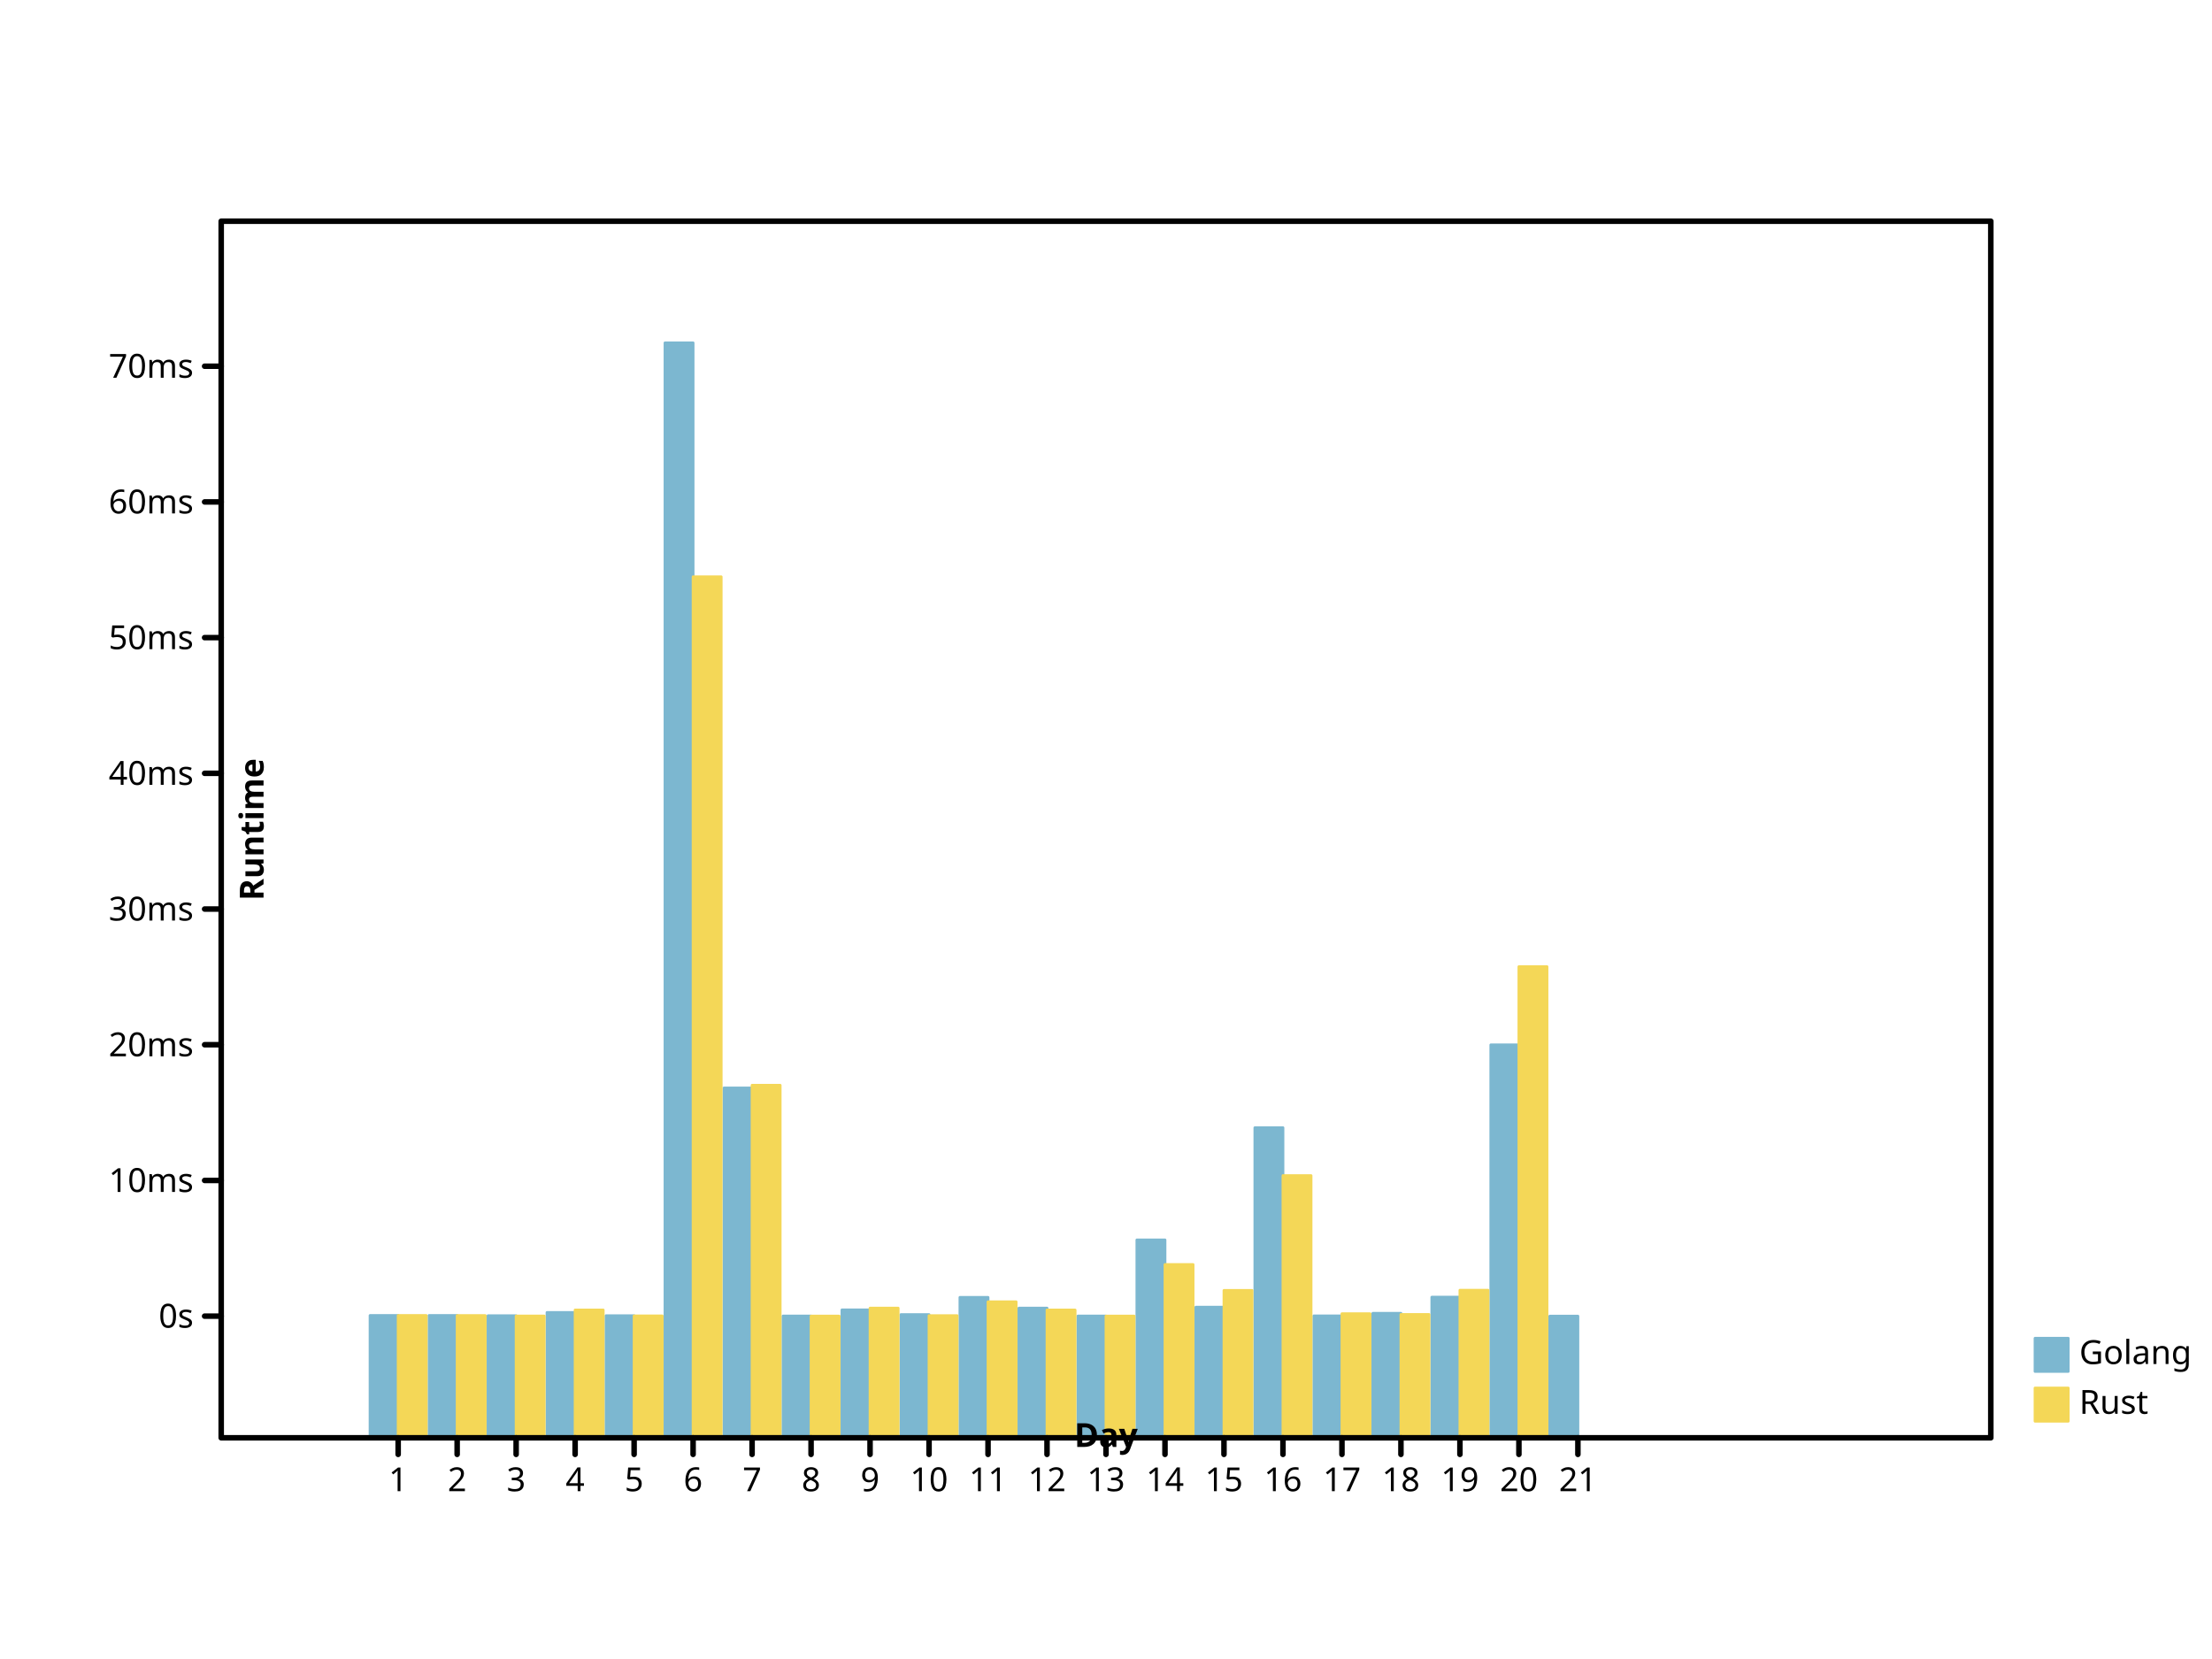
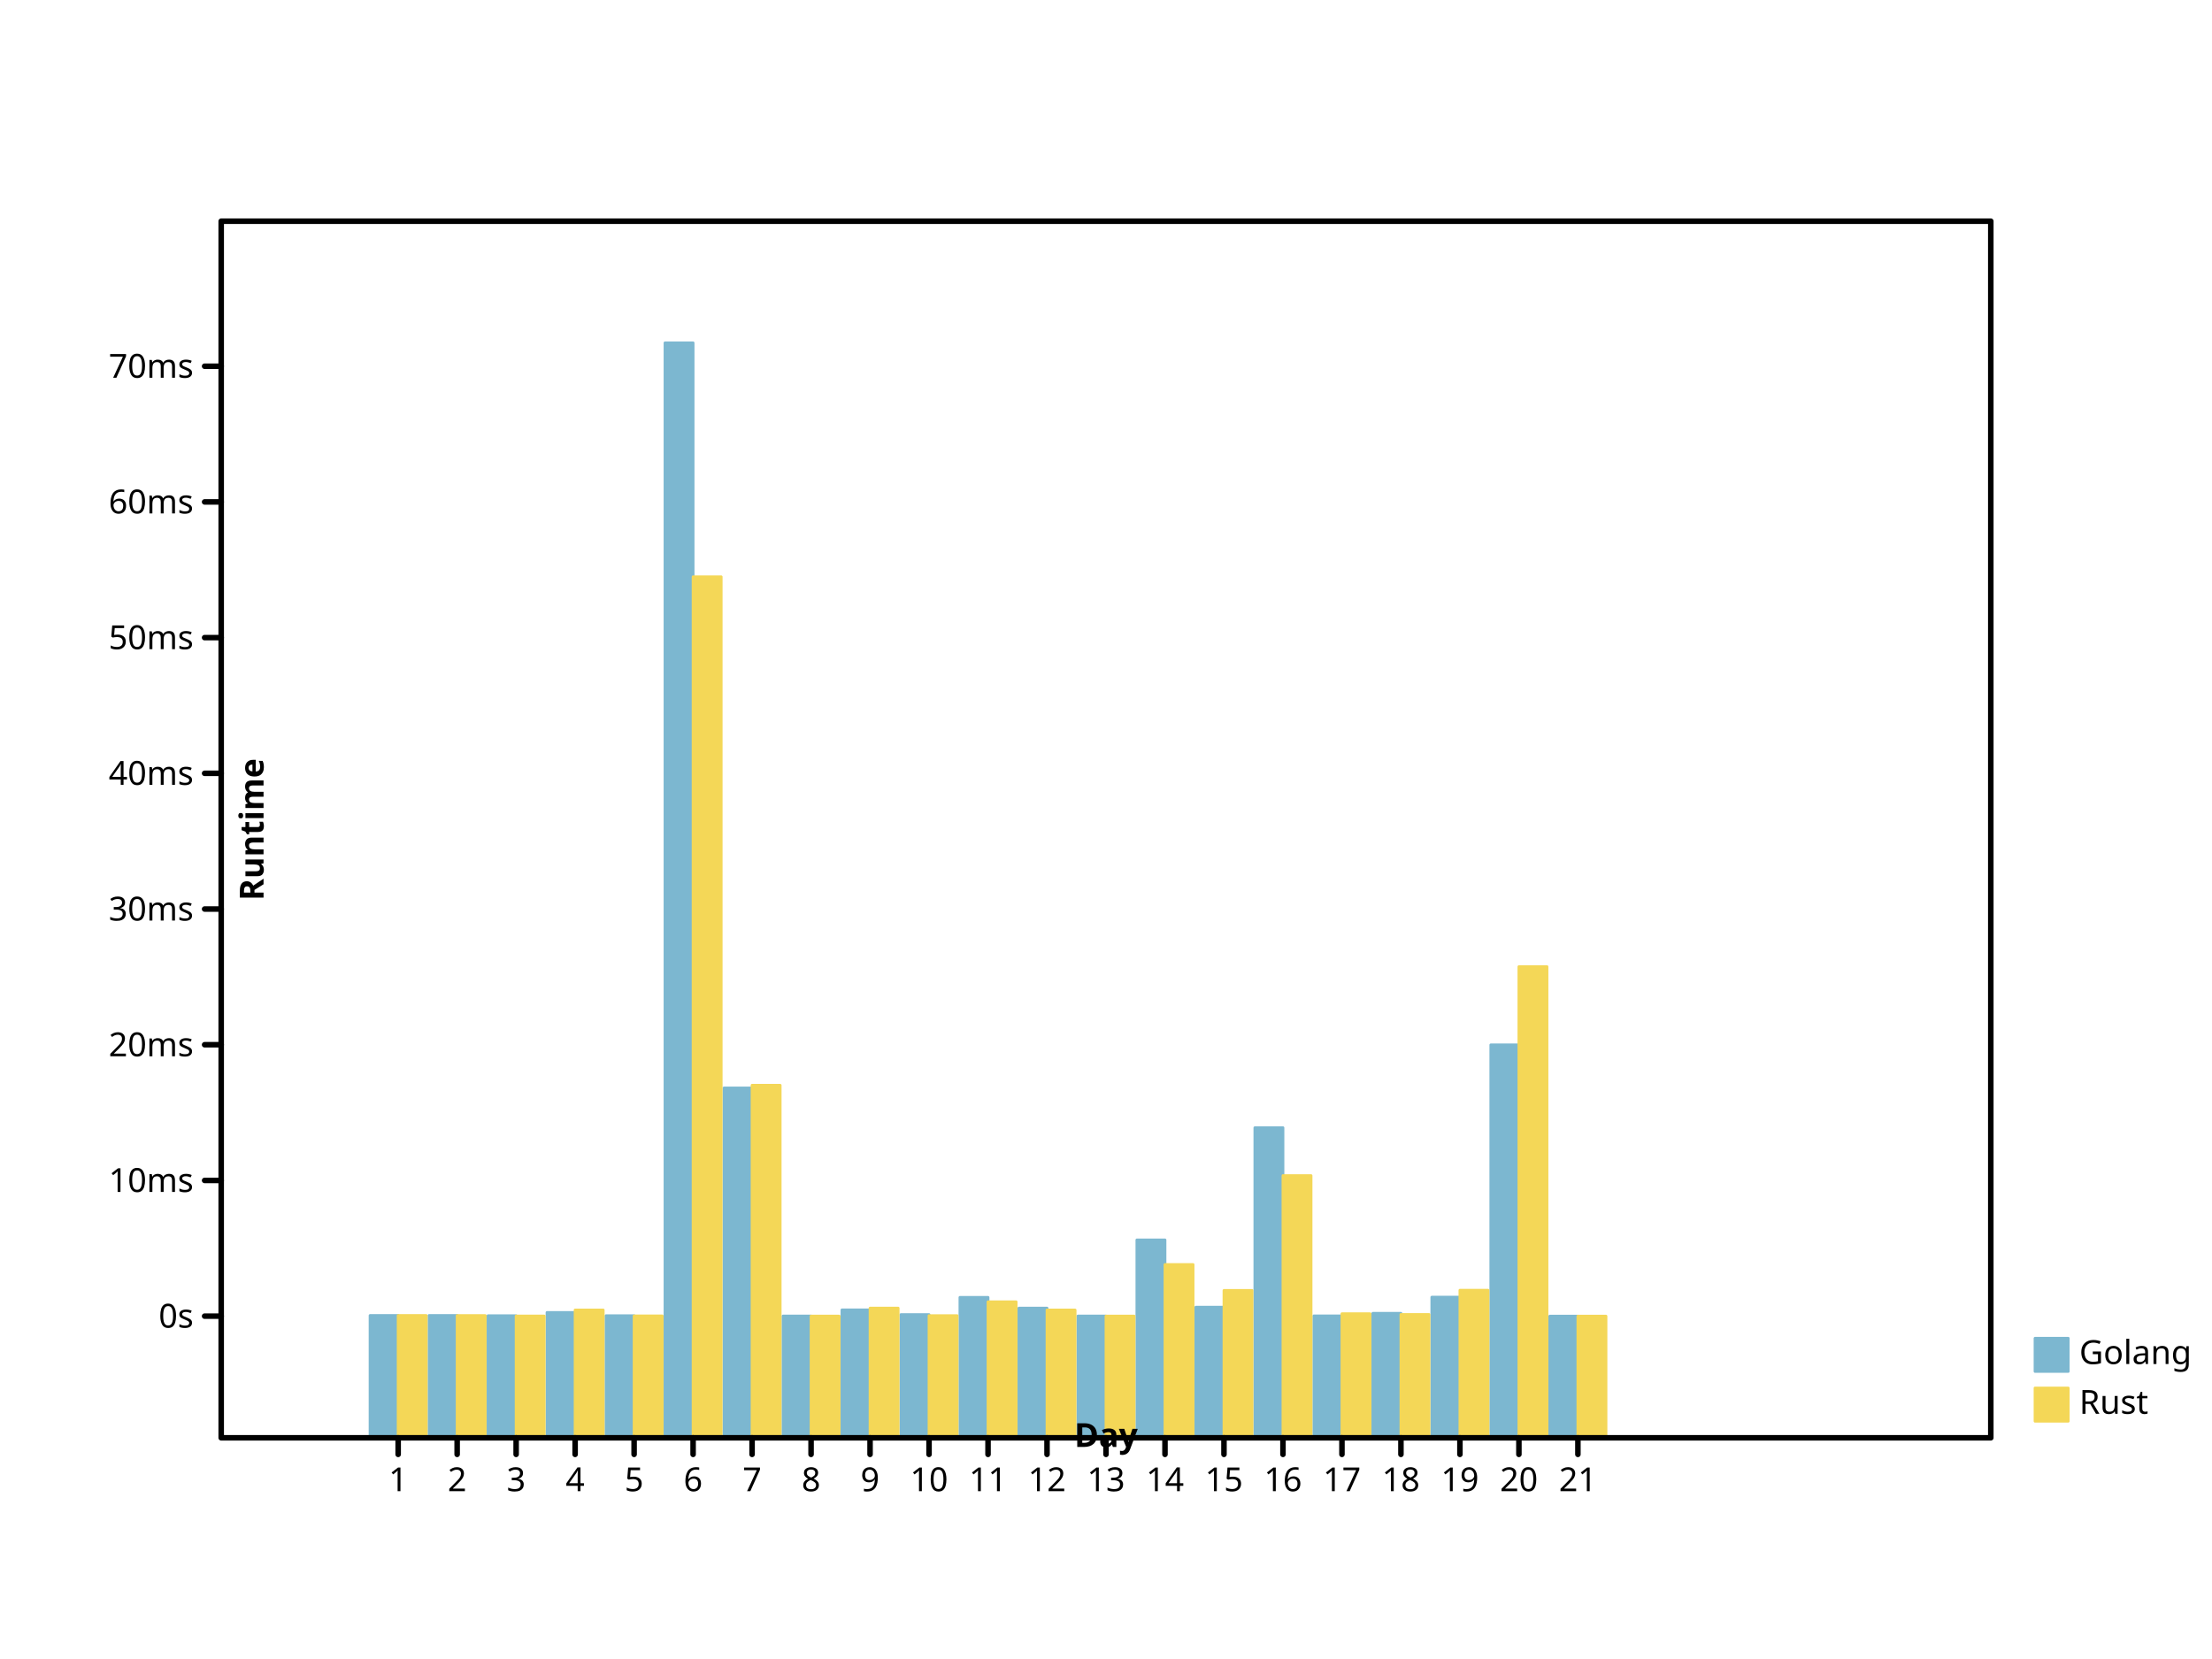
- <svg xmlns="http://www.w3.org/2000/svg" width="800" height="600" viewbox="0 0 800 600" preserveAspectRatio="xMidYMid meet">
+ <svg xmlns="http://www.w3.org/2000/svg" preserveAspectRatio="xMidYMid meet" width="800" height="600" viewbox="0 0 800 600">
  <defs>
-     <marker markerUnits="userSpaceOnUse" markerWidth="2%" markerHeight="2%" id="circle" viewBox="0 0 10 10 " refX="5" refY="5">
-       <circle fill="none" stroke="black" cx="5" cy="5" r="3" />
+     <marker refY="5" markerUnits="userSpaceOnUse" markerWidth="2%" markerHeight="2%" id="circle" viewBox="0 0 10 10 " refX="5">
+       <circle cy="5" r="3" fill="none" stroke="black" cx="5" />
    </marker>
-     <marker viewBox="0 0 10 10 " refX="5" refY="5" markerUnits="userSpaceOnUse" markerWidth="2%" markerHeight="2%" id="filled-circle">
-       <circle fill="black" stroke="none" cx="5" cy="5" r="3" />
+     <marker refX="5" refY="5" markerUnits="userSpaceOnUse" markerWidth="2%" markerHeight="2%" id="filled-circle" viewBox="0 0 10 10 ">
+       <circle cy="5" r="3" fill="black" stroke="none" cx="5" />
    </marker>
-     <marker markerWidth="2%" markerHeight="2%" id="square" viewBox="0 0 10 10 " refX="5" refY="5" markerUnits="userSpaceOnUse">
-       <rect width="6" height="6" fill="none" stroke="black" x="2" y="2" />
+     <marker id="square" viewBox="0 0 10 10 " refX="5" refY="5" markerUnits="userSpaceOnUse" markerWidth="2%" markerHeight="2%">
+       <rect height="6" fill="none" stroke="black" x="2" y="2" width="6" />
    </marker>
-     <marker markerUnits="userSpaceOnUse" markerWidth="2%" markerHeight="2%" id="filled-square" viewBox="0 0 10 10 " refX="5" refY="5">
-       <rect y="2" width="6" height="6" fill="black" stroke="none" x="2" />
+     <marker markerHeight="2%" id="filled-square" viewBox="0 0 10 10 " refX="5" refY="5" markerUnits="userSpaceOnUse" markerWidth="2%">
+       <rect width="6" height="6" fill="black" stroke="none" x="2" y="2" />
    </marker>
  </defs>
-   <g fill="hsl(198, 47%, 65%)" stroke="hsl(198, 47%, 65%)" stroke-width="1px" stroke-linecap="round" stroke-linejoin="round" transform="translate(80 520 )scale(1 -1 )">
-     <rect x="5.384127e+01" y="0" width="1.015873e+01" height="4.423525e+01" vector-effect="non-scaling-stroke" />
-     <rect width="1.015873e+01" height="4.423326e+01" vector-effect="non-scaling-stroke" x="7.517460e+01" y="0" />
-     <rect width="1.015873e+01" height="4.414482e+01" vector-effect="non-scaling-stroke" x="9.650794e+01" y="0" />
-     <rect width="1.015873e+01" height="4.533401e+01" vector-effect="non-scaling-stroke" x="1.178413e+02" y="0" />
-     <rect vector-effect="non-scaling-stroke" x="1.391746e+02" y="0" width="1.015873e+01" height="4.414970e+01" />
-     <rect x="1.605079e+02" y="0" width="1.015873e+01" height="396" vector-effect="non-scaling-stroke" />
-     <rect height="1.265206e+02" vector-effect="non-scaling-stroke" x="1.818413e+02" y="0" width="1.015873e+01" />
+   <g stroke-width="1px" stroke-linecap="round" stroke-linejoin="round" transform="translate(80 520 )scale(1 -1 )" fill="hsl(198, 47%, 65%)" stroke="hsl(198, 47%, 65%)">
+     <rect height="4.423525e+01" vector-effect="non-scaling-stroke" x="5.384127e+01" y="0" width="1.015873e+01" />
+     <rect vector-effect="non-scaling-stroke" x="7.517460e+01" y="0" width="1.015873e+01" height="4.423326e+01" />
+     <rect x="9.650794e+01" y="0" width="1.015873e+01" height="4.414482e+01" vector-effect="non-scaling-stroke" />
+     <rect vector-effect="non-scaling-stroke" x="1.178413e+02" y="0" width="1.015873e+01" height="4.533401e+01" />
+     <rect height="4.414970e+01" vector-effect="non-scaling-stroke" x="1.391746e+02" y="0" width="1.015873e+01" />
+     <rect vector-effect="non-scaling-stroke" x="1.605079e+02" y="0" width="1.015873e+01" height="396" />
+     <rect width="1.015873e+01" height="1.265206e+02" vector-effect="non-scaling-stroke" x="1.818413e+02" y="0" />
    <rect height="4.403414e+01" vector-effect="non-scaling-stroke" x="2.031746e+02" y="0" width="1.015873e+01" />
-     <rect height="4.626741e+01" vector-effect="non-scaling-stroke" x="2.245079e+02" y="0" width="1.015873e+01" />
-     <rect height="4.455961e+01" vector-effect="non-scaling-stroke" x="2.458413e+02" y="0" width="1.015873e+01" />
+     <rect width="1.015873e+01" height="4.626741e+01" vector-effect="non-scaling-stroke" x="2.245079e+02" y="0" />
+     <rect x="2.458413e+02" y="0" width="1.015873e+01" height="4.455961e+01" vector-effect="non-scaling-stroke" />
    <rect x="2.671746e+02" y="0" width="1.015873e+01" height="5.078807e+01" vector-effect="non-scaling-stroke" />
-     <rect vector-effect="non-scaling-stroke" x="2.885079e+02" y="0" width="1.015873e+01" height="4.690133e+01" />
+     <rect height="4.690133e+01" vector-effect="non-scaling-stroke" x="2.885079e+02" y="0" width="1.015873e+01" />
    <rect vector-effect="non-scaling-stroke" x="3.098413e+02" y="0" width="1.015873e+01" height="4.403436e+01" />
    <rect width="1.015873e+01" height="7.156957e+01" vector-effect="non-scaling-stroke" x="3.311746e+02" y="0" />
-     <rect x="3.525079e+02" y="0" width="1.015873e+01" height="4.723968e+01" vector-effect="non-scaling-stroke" />
-     <rect vector-effect="non-scaling-stroke" x="3.738413e+02" y="0" width="1.015873e+01" height="1.121467e+02" />
-     <rect vector-effect="non-scaling-stroke" x="3.951746e+02" y="0" width="1.015873e+01" height="4.409585e+01" />
+     <rect vector-effect="non-scaling-stroke" x="3.525079e+02" y="0" width="1.015873e+01" height="4.723968e+01" />
+     <rect height="1.121467e+02" vector-effect="non-scaling-stroke" x="3.738413e+02" y="0" width="1.015873e+01" />
+     <rect width="1.015873e+01" height="4.409585e+01" vector-effect="non-scaling-stroke" x="3.951746e+02" y="0" />
    <rect y="0" width="1.015873e+01" height="4.501693e+01" vector-effect="non-scaling-stroke" x="4.165079e+02" />
-     <rect height="5.086528e+01" vector-effect="non-scaling-stroke" x="4.378413e+02" y="0" width="1.015873e+01" />
-     <rect height="1.421085e+02" vector-effect="non-scaling-stroke" x="4.591746e+02" y="0" width="1.015873e+01" />
-     <rect height="4.400029e+01" vector-effect="non-scaling-stroke" x="4.805079e+02" y="0" width="1.015873e+01" />
+     <rect width="1.015873e+01" height="5.086528e+01" vector-effect="non-scaling-stroke" x="4.378413e+02" y="0" />
+     <rect vector-effect="non-scaling-stroke" x="4.591746e+02" y="0" width="1.015873e+01" height="1.421085e+02" />
+     <rect y="0" width="1.015873e+01" height="4.400029e+01" vector-effect="non-scaling-stroke" x="4.805079e+02" />
  </g>
-   <g stroke-linejoin="round" transform="translate(80 520 )scale(1 -1 )" fill="hsl(49, 88%, 65%)" stroke="hsl(49, 88%, 65%)" stroke-width="1px" stroke-linecap="round">
-     <rect y="0" width="1.015873e+01" height="4.422948e+01" vector-effect="non-scaling-stroke" x="64" />
+   <g transform="translate(80 520 )scale(1 -1 )" fill="hsl(49, 88%, 65%)" stroke="hsl(49, 88%, 65%)" stroke-width="1px" stroke-linecap="round" stroke-linejoin="round">
+     <rect vector-effect="non-scaling-stroke" x="64" y="0" width="1.015873e+01" height="4.422948e+01" />
    <rect height="4.421116e+01" vector-effect="non-scaling-stroke" x="8.533333e+01" y="0" width="1.015873e+01" />
-     <rect y="0" width="1.015873e+01" height="4.404346e+01" vector-effect="non-scaling-stroke" x="1.066667e+02" />
-     <rect height="4.622662e+01" vector-effect="non-scaling-stroke" x="128" y="0" width="1.015873e+01" />
-     <rect vector-effect="non-scaling-stroke" x="1.493333e+02" y="0" width="1.015873e+01" height="4.408438e+01" />
-     <rect vector-effect="non-scaling-stroke" x="1.706667e+02" y="0" width="1.015873e+01" height="3.114004e+02" />
-     <rect width="1.015873e+01" height="1.275011e+02" vector-effect="non-scaling-stroke" x="192" y="0" />
-     <rect y="0" width="1.015873e+01" height="4.401625e+01" vector-effect="non-scaling-stroke" x="2.133333e+02" />
-     <rect x="2.346667e+02" y="0" width="1.015873e+01" height="4.690768e+01" vector-effect="non-scaling-stroke" />
-     <rect height="4.418291e+01" vector-effect="non-scaling-stroke" x="2.560000e+02" y="0" width="1.015873e+01" />
-     <rect vector-effect="non-scaling-stroke" x="2.773333e+02" y="0" width="1.015873e+01" height="4.918509e+01" />
-     <rect vector-effect="non-scaling-stroke" x="2.986667e+02" y="0" width="1.015873e+01" height="4.621178e+01" />
-     <rect y="0" width="1.015873e+01" height="4.402768e+01" vector-effect="non-scaling-stroke" x="320" />
-     <rect height="6.266067e+01" vector-effect="non-scaling-stroke" x="3.413333e+02" y="0" width="1.015873e+01" />
-     <rect width="1.015873e+01" height="5.329766e+01" vector-effect="non-scaling-stroke" x="3.626667e+02" y="0" />
-     <rect vector-effect="non-scaling-stroke" x="384" y="0" width="1.015873e+01" height="9.482237e+01" />
-     <rect vector-effect="non-scaling-stroke" x="4.053333e+02" y="0" width="1.015873e+01" height="4.487092e+01" />
-     <rect width="1.015873e+01" height="4.460063e+01" vector-effect="non-scaling-stroke" x="4.266667e+02" y="0" />
-     <rect width="1.015873e+01" height="5.337299e+01" vector-effect="non-scaling-stroke" x="448" y="0" />
-     <rect y="0" width="1.015873e+01" height="1.703957e+02" vector-effect="non-scaling-stroke" x="4.693333e+02" />
+     <rect height="4.404346e+01" vector-effect="non-scaling-stroke" x="1.066667e+02" y="0" width="1.015873e+01" />
+     <rect y="0" width="1.015873e+01" height="4.622662e+01" vector-effect="non-scaling-stroke" x="128" />
+     <rect x="1.493333e+02" y="0" width="1.015873e+01" height="4.408438e+01" vector-effect="non-scaling-stroke" />
+     <rect y="0" width="1.015873e+01" height="3.114004e+02" vector-effect="non-scaling-stroke" x="1.706667e+02" />
+     <rect vector-effect="non-scaling-stroke" x="192" y="0" width="1.015873e+01" height="1.275011e+02" />
+     <rect vector-effect="non-scaling-stroke" x="2.133333e+02" y="0" width="1.015873e+01" height="4.401625e+01" />
+     <rect y="0" width="1.015873e+01" height="4.690768e+01" vector-effect="non-scaling-stroke" x="2.346667e+02" />
+     <rect x="2.560000e+02" y="0" width="1.015873e+01" height="4.418291e+01" vector-effect="non-scaling-stroke" />
+     <rect x="2.773333e+02" y="0" width="1.015873e+01" height="4.918509e+01" vector-effect="non-scaling-stroke" />
+     <rect x="2.986667e+02" y="0" width="1.015873e+01" height="4.621178e+01" vector-effect="non-scaling-stroke" />
+     <rect height="4.402768e+01" vector-effect="non-scaling-stroke" x="320" y="0" width="1.015873e+01" />
+     <rect vector-effect="non-scaling-stroke" x="3.413333e+02" y="0" width="1.015873e+01" height="6.266067e+01" />
+     <rect vector-effect="non-scaling-stroke" x="3.626667e+02" y="0" width="1.015873e+01" height="5.329766e+01" />
+     <rect width="1.015873e+01" height="9.482237e+01" vector-effect="non-scaling-stroke" x="384" y="0" />
+     <rect width="1.015873e+01" height="4.487092e+01" vector-effect="non-scaling-stroke" x="4.053333e+02" y="0" />
+     <rect y="0" width="1.015873e+01" height="4.460063e+01" vector-effect="non-scaling-stroke" x="4.266667e+02" />
+     <rect x="448" y="0" width="1.015873e+01" height="5.337299e+01" vector-effect="non-scaling-stroke" />
+     <rect x="4.693333e+02" y="0" width="1.015873e+01" height="1.703957e+02" vector-effect="non-scaling-stroke" />
+     <rect vector-effect="non-scaling-stroke" x="4.906667e+02" y="0" width="1.015873e+01" height="4.400014e+01" />
  </g>
-   <g stroke-width="1px" text-anchor="start" fill="hsl(198, 47%, 65%)" stroke-linejoin="round" font-weight="normal" stroke="hsl(198, 47%, 65%)" font-family="sans-serif" font-size="12px" font-style="normal" dominant-baseline="hanging" stroke-linecap="round">
-     <rect x="736" y="484" width="12" height="12" vector-effect="non-scaling-stroke" />
+   <g stroke="hsl(198, 47%, 65%)" font-family="sans-serif" dominant-baseline="hanging" fill="hsl(198, 47%, 65%)" stroke-linecap="round" stroke-linejoin="round" text-anchor="start" stroke-width="1px" font-size="12px" font-weight="normal" font-style="normal">
+     <rect height="12" vector-effect="non-scaling-stroke" x="736" y="484" width="12" />
    <g fill="black" stroke="black">
      <text stroke="none" vector-effect="non-scaling-stroke" x="752" y="484" dominant-baseline="hanging">Golang</text>
    </g>
-     <g stroke-linejoin="round" font-style="normal" font-family="sans-serif" text-anchor="start" fill="hsl(49, 88%, 65%)" font-weight="normal" stroke="hsl(49, 88%, 65%)" font-size="12px" dominant-baseline="hanging" stroke-width="1px" stroke-linecap="round">
-       <rect x="736" y="502" width="12" height="12" vector-effect="non-scaling-stroke" />
+     <g stroke-linecap="round" stroke-linejoin="round" font-size="12px" text-anchor="start" fill="hsl(49, 88%, 65%)" stroke-width="1px" font-family="sans-serif" font-style="normal" dominant-baseline="hanging" font-weight="normal" stroke="hsl(49, 88%, 65%)">
+       <rect y="502" width="12" height="12" vector-effect="non-scaling-stroke" x="736" />
      <g stroke="black" fill="black">
-         <text vector-effect="non-scaling-stroke" x="752" y="502" dominant-baseline="hanging" stroke="none">Rust</text>
-         <g fill="none" stroke-linejoin="round" font-weight="normal" font-style="normal" text-anchor="start" stroke-linecap="round" font-family="sans-serif" stroke-width="2px" font-size="12px" dominant-baseline="hanging">
+         <text y="502" dominant-baseline="hanging" stroke="none" vector-effect="non-scaling-stroke" x="752">Rust</text>
+         <g font-style="normal" font-weight="normal" dominant-baseline="hanging" font-family="sans-serif" font-size="12px" text-anchor="start" fill="none" stroke-linejoin="round" stroke-width="2px" stroke-linecap="round">
          <rect vector-effect="non-scaling-stroke" x="80" y="80" width="640" height="440" />
        </g>
-         <g font-family="sans-serif" font-weight="normal" text-anchor="start" fill="none" stroke="black" font-style="normal" stroke-width="2px" transform="translate(80 520 )scale(1 -1 )" stroke-linejoin="round" font-size="12px" dominant-baseline="hanging" stroke-linecap="round">
+         <g font-style="normal" fill="none" stroke-width="2px" stroke-linejoin="round" font-size="12px" font-family="sans-serif" dominant-baseline="hanging" stroke-linecap="round" font-weight="normal" text-anchor="start" transform="translate(80 520 )scale(1 -1 )" stroke="black">
          <path vector-effect="non-scaling-stroke" d="M64,0 L64,-6 M8.533333e+01,0 L8.533333e+01,-6 M1.066667e+02,0 L1.066667e+02,-6 M128,0 L128,-6 M1.493333e+02,0 L1.493333e+02,-6 M1.706667e+02,0 L1.706667e+02,-6 M192,0 L192,-6 M2.133333e+02,0 L2.133333e+02,-6 M2.346667e+02,0 L2.346667e+02,-6 M256,0 L256,-6 M2.773333e+02,0 L2.773333e+02,-6 M2.986667e+02,0 L2.986667e+02,-6 M320,0 L320,-6 M3.413333e+02,0 L3.413333e+02,-6 M3.626667e+02,0 L3.626667e+02,-6 M384,0 L384,-6 M4.053333e+02,0 L4.053333e+02,-6 M4.266667e+02,0 L4.266667e+02,-6 M448,0 L448,-6 M4.693333e+02,0 L4.693333e+02,-6 M4.906667e+02,0 L4.906667e+02,-6 " />
        </g>
-         <g text-anchor="middle" stroke-linejoin="round" font-size="12px" font-style="normal" dominant-baseline="hanging" stroke-width="2px" font-family="sans-serif" stroke-linecap="round" font-weight="normal" transform="translate(80 520 )scale(1 1 )" fill="black" stroke="black">
-           <text stroke="none" vector-effect="non-scaling-stroke" x="64" y="10" dominant-baseline="hanging">1</text>
-           <text vector-effect="non-scaling-stroke" x="8.533333e+01" y="10" dominant-baseline="hanging" stroke="none">2</text>
-           <text vector-effect="non-scaling-stroke" x="1.066667e+02" y="10" dominant-baseline="hanging" stroke="none">3</text>
-           <text y="10" dominant-baseline="hanging" stroke="none" vector-effect="non-scaling-stroke" x="128">4</text>
-           <text dominant-baseline="hanging" stroke="none" vector-effect="non-scaling-stroke" x="1.493333e+02" y="10">5</text>
-           <text vector-effect="non-scaling-stroke" x="1.706667e+02" y="10" dominant-baseline="hanging" stroke="none">6</text>
-           <text y="10" dominant-baseline="hanging" stroke="none" vector-effect="non-scaling-stroke" x="192">7</text>
-           <text y="10" dominant-baseline="hanging" stroke="none" vector-effect="non-scaling-stroke" x="2.133333e+02">8</text>
-           <text dominant-baseline="hanging" stroke="none" vector-effect="non-scaling-stroke" x="2.346667e+02" y="10">9</text>
-           <text dominant-baseline="hanging" stroke="none" vector-effect="non-scaling-stroke" x="256" y="10">10</text>
-           <text y="10" dominant-baseline="hanging" stroke="none" vector-effect="non-scaling-stroke" x="2.773333e+02">11</text>
-           <text stroke="none" vector-effect="non-scaling-stroke" x="2.986667e+02" y="10" dominant-baseline="hanging">12</text>
-           <text x="320" y="10" dominant-baseline="hanging" stroke="none" vector-effect="non-scaling-stroke">13</text>
-           <text stroke="none" vector-effect="non-scaling-stroke" x="3.413333e+02" y="10" dominant-baseline="hanging">14</text>
-           <text stroke="none" vector-effect="non-scaling-stroke" x="3.626667e+02" y="10" dominant-baseline="hanging">15</text>
-           <text y="10" dominant-baseline="hanging" stroke="none" vector-effect="non-scaling-stroke" x="384">16</text>
-           <text x="4.053333e+02" y="10" dominant-baseline="hanging" stroke="none" vector-effect="non-scaling-stroke">17</text>
-           <text vector-effect="non-scaling-stroke" x="4.266667e+02" y="10" dominant-baseline="hanging" stroke="none">18</text>
-           <text y="10" dominant-baseline="hanging" stroke="none" vector-effect="non-scaling-stroke" x="448">19</text>
-           <text dominant-baseline="hanging" stroke="none" vector-effect="non-scaling-stroke" x="4.693333e+02" y="10">20</text>
-           <text dominant-baseline="hanging" stroke="none" vector-effect="non-scaling-stroke" x="4.906667e+02" y="10">21</text>
+         <g font-weight="normal" text-anchor="middle" dominant-baseline="hanging" stroke-width="2px" stroke-linejoin="round" transform="translate(80 520 )scale(1 1 )" stroke="black" font-style="normal" fill="black" stroke-linecap="round" font-size="12px" font-family="sans-serif">
+           <text dominant-baseline="hanging" stroke="none" vector-effect="non-scaling-stroke" x="64" y="10">1</text>
+           <text stroke="none" vector-effect="non-scaling-stroke" x="8.533333e+01" y="10" dominant-baseline="hanging">2</text>
+           <text dominant-baseline="hanging" stroke="none" vector-effect="non-scaling-stroke" x="1.066667e+02" y="10">3</text>
+           <text dominant-baseline="hanging" stroke="none" vector-effect="non-scaling-stroke" x="128" y="10">4</text>
+           <text vector-effect="non-scaling-stroke" x="1.493333e+02" y="10" dominant-baseline="hanging" stroke="none">5</text>
+           <text y="10" dominant-baseline="hanging" stroke="none" vector-effect="non-scaling-stroke" x="1.706667e+02">6</text>
+           <text stroke="none" vector-effect="non-scaling-stroke" x="192" y="10" dominant-baseline="hanging">7</text>
+           <text x="2.133333e+02" y="10" dominant-baseline="hanging" stroke="none" vector-effect="non-scaling-stroke">8</text>
+           <text y="10" dominant-baseline="hanging" stroke="none" vector-effect="non-scaling-stroke" x="2.346667e+02">9</text>
+           <text x="256" y="10" dominant-baseline="hanging" stroke="none" vector-effect="non-scaling-stroke">10</text>
+           <text dominant-baseline="hanging" stroke="none" vector-effect="non-scaling-stroke" x="2.773333e+02" y="10">11</text>
+           <text dominant-baseline="hanging" stroke="none" vector-effect="non-scaling-stroke" x="2.986667e+02" y="10">12</text>
+           <text stroke="none" vector-effect="non-scaling-stroke" x="320" y="10" dominant-baseline="hanging">13</text>
+           <text y="10" dominant-baseline="hanging" stroke="none" vector-effect="non-scaling-stroke" x="3.413333e+02">14</text>
+           <text vector-effect="non-scaling-stroke" x="3.626667e+02" y="10" dominant-baseline="hanging" stroke="none">15</text>
+           <text x="384" y="10" dominant-baseline="hanging" stroke="none" vector-effect="non-scaling-stroke">16</text>
+           <text stroke="none" vector-effect="non-scaling-stroke" x="4.053333e+02" y="10" dominant-baseline="hanging">17</text>
+           <text x="4.266667e+02" y="10" dominant-baseline="hanging" stroke="none" vector-effect="non-scaling-stroke">18</text>
+           <text stroke="none" vector-effect="non-scaling-stroke" x="448" y="10" dominant-baseline="hanging">19</text>
+           <text x="4.693333e+02" y="10" dominant-baseline="hanging" stroke="none" vector-effect="non-scaling-stroke">20</text>
+           <text x="4.906667e+02" y="10" dominant-baseline="hanging" stroke="none" vector-effect="non-scaling-stroke">21</text>
        </g>
-         <g stroke-linejoin="round" text-anchor="middle" transform="translate(80 520 )scale(1 1 )rotate(0 0 0 )" stroke-width="2px" stroke-linecap="round" font-style="normal" fill="black" stroke="black" dominant-baseline="baseline" font-size="12px" font-weight="bold" font-family="sans-serif">
-           <text vector-effect="non-scaling-stroke" x="320" y="-6" dominant-baseline="baseline" stroke="none">Day</text>
+         <g font-style="normal" dominant-baseline="baseline" stroke-linecap="round" font-weight="bold" font-family="sans-serif" font-size="12px" transform="translate(80 520 )scale(1 1 )rotate(0 0 0 )" stroke="black" text-anchor="middle" fill="black" stroke-width="2px" stroke-linejoin="round">
+           <text dominant-baseline="baseline" stroke="none" vector-effect="non-scaling-stroke" x="320" y="-6">Day</text>
        </g>
-         <g dominant-baseline="baseline" stroke-width="2px" font-family="sans-serif" stroke="black" stroke-linejoin="round" font-style="normal" font-weight="bold" stroke-linecap="round" font-size="12px" text-anchor="middle" transform="translate(80 520 )scale(1 -1 )" fill="black">
-           <path vector-effect="non-scaling-stroke" d="M0,44 L-6,44 M0,9.307912e+01 L-6,9.307912e+01 M0,1.421582e+02 L-6,1.421582e+02 M0,1.912374e+02 L-6,1.912374e+02 M0,2.403165e+02 L-6,2.403165e+02 M0,2.893956e+02 L-6,2.893956e+02 M0,3.384747e+02 L-6,3.384747e+02 M0,3.875538e+02 L-6,3.875538e+02 " />
+         <g fill="black" transform="translate(80 520 )scale(1 -1 )" stroke="black" font-family="sans-serif" font-weight="bold" dominant-baseline="baseline" stroke-width="2px" stroke-linecap="round" stroke-linejoin="round" font-size="12px" font-style="normal" text-anchor="middle">
+           <path d="M0,44 L-6,44 M0,9.307912e+01 L-6,9.307912e+01 M0,1.421582e+02 L-6,1.421582e+02 M0,1.912374e+02 L-6,1.912374e+02 M0,2.403165e+02 L-6,2.403165e+02 M0,2.893956e+02 L-6,2.893956e+02 M0,3.384747e+02 L-6,3.384747e+02 M0,3.875538e+02 L-6,3.875538e+02 " vector-effect="non-scaling-stroke" />
        </g>
-         <g stroke="black" stroke-linejoin="round" font-weight="normal" text-anchor="end" stroke-width="2px" font-size="12px" dominant-baseline="middle" fill="black" transform="translate(80 520 )scale(1 1 )" stroke-linecap="round" font-family="sans-serif" font-style="normal">
-           <text dominant-baseline="middle" stroke="none" vector-effect="non-scaling-stroke" x="-10" y="-44">0s</text>
-           <text dominant-baseline="middle" stroke="none" vector-effect="non-scaling-stroke" x="-10" y="-9.307912e+01">10ms</text>
-           <text dominant-baseline="middle" stroke="none" vector-effect="non-scaling-stroke" x="-10" y="-1.421582e+02">20ms</text>
-           <text dominant-baseline="middle" stroke="none" vector-effect="non-scaling-stroke" x="-10" y="-1.912374e+02">30ms</text>
+         <g stroke="black" font-style="normal" text-anchor="end" stroke-width="2px" font-size="12px" font-family="sans-serif" dominant-baseline="middle" fill="black" stroke-linecap="round" stroke-linejoin="round" font-weight="normal" transform="translate(80 520 )scale(1 1 )">
+           <text vector-effect="non-scaling-stroke" x="-10" y="-44" dominant-baseline="middle" stroke="none">0s</text>
+           <text stroke="none" vector-effect="non-scaling-stroke" x="-10" y="-9.307912e+01" dominant-baseline="middle">10ms</text>
+           <text x="-10" y="-1.421582e+02" dominant-baseline="middle" stroke="none" vector-effect="non-scaling-stroke">20ms</text>
+           <text stroke="none" vector-effect="non-scaling-stroke" x="-10" y="-1.912374e+02" dominant-baseline="middle">30ms</text>
          <text stroke="none" vector-effect="non-scaling-stroke" x="-10" y="-2.403165e+02" dominant-baseline="middle">40ms</text>
-           <text stroke="none" vector-effect="non-scaling-stroke" x="-10" y="-2.893956e+02" dominant-baseline="middle">50ms</text>
-           <text stroke="none" vector-effect="non-scaling-stroke" x="-10" y="-3.384747e+02" dominant-baseline="middle">60ms</text>
-           <text vector-effect="non-scaling-stroke" x="-10" y="-3.875538e+02" dominant-baseline="middle" stroke="none">70ms</text>
+           <text y="-2.893956e+02" dominant-baseline="middle" stroke="none" vector-effect="non-scaling-stroke" x="-10">50ms</text>
+           <text vector-effect="non-scaling-stroke" x="-10" y="-3.384747e+02" dominant-baseline="middle" stroke="none">60ms</text>
+           <text stroke="none" vector-effect="non-scaling-stroke" x="-10" y="-3.875538e+02" dominant-baseline="middle">70ms</text>
        </g>
-         <g fill="black" stroke-linejoin="round" stroke-width="2px" font-size="12px" font-style="normal" stroke="black" font-weight="bold" text-anchor="middle" transform="translate(80 520 )scale(1 1 )rotate(-90 0 0 )" stroke-linecap="round" font-family="sans-serif" dominant-baseline="hanging">
-           <text y="6" dominant-baseline="hanging" stroke="none" vector-effect="non-scaling-stroke" x="220">Runtime</text>
+         <g font-style="normal" stroke-linecap="round" stroke-linejoin="round" font-weight="bold" transform="translate(80 520 )scale(1 1 )rotate(-90 0 0 )" stroke-width="2px" stroke="black" font-family="sans-serif" font-size="12px" text-anchor="middle" dominant-baseline="hanging" fill="black">
+           <text vector-effect="non-scaling-stroke" x="220" y="6" dominant-baseline="hanging" stroke="none">Runtime</text>
        </g>
      </g>
    </g>
  </g>
</svg>
